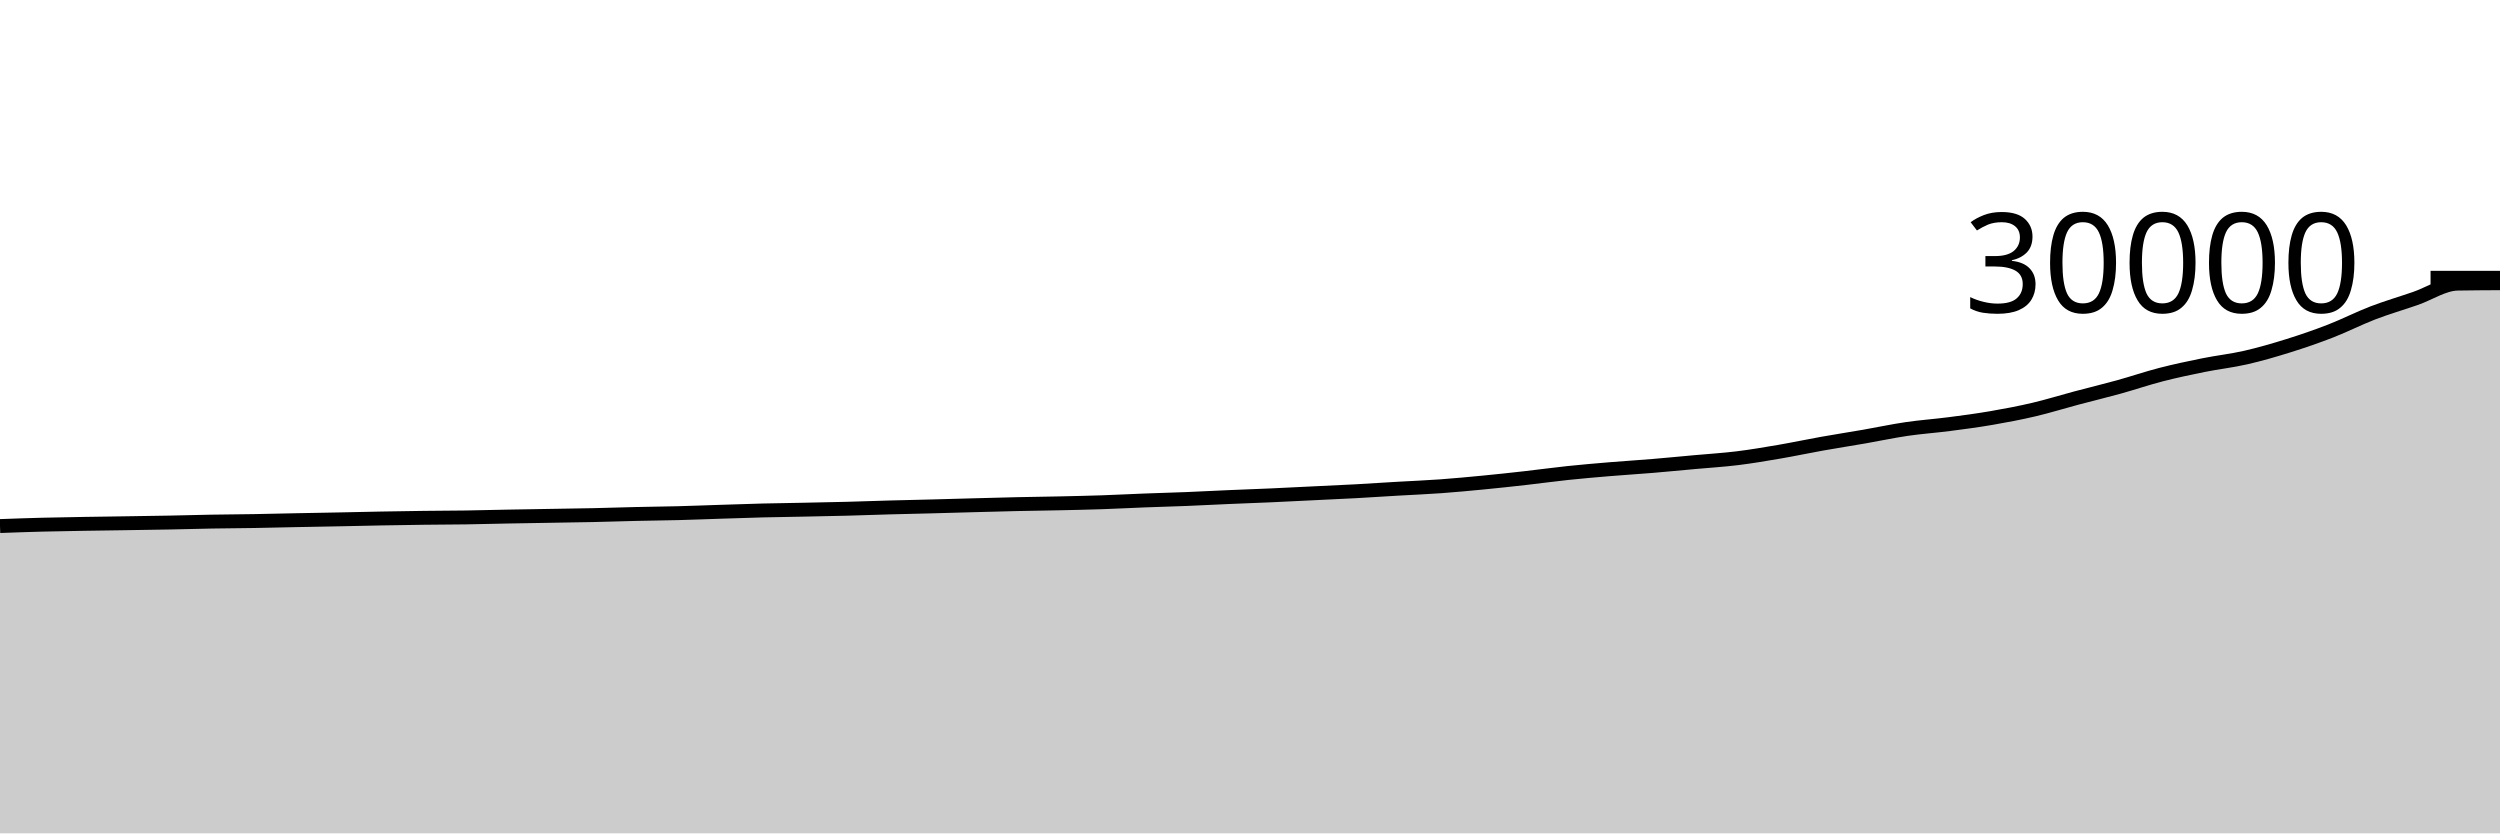
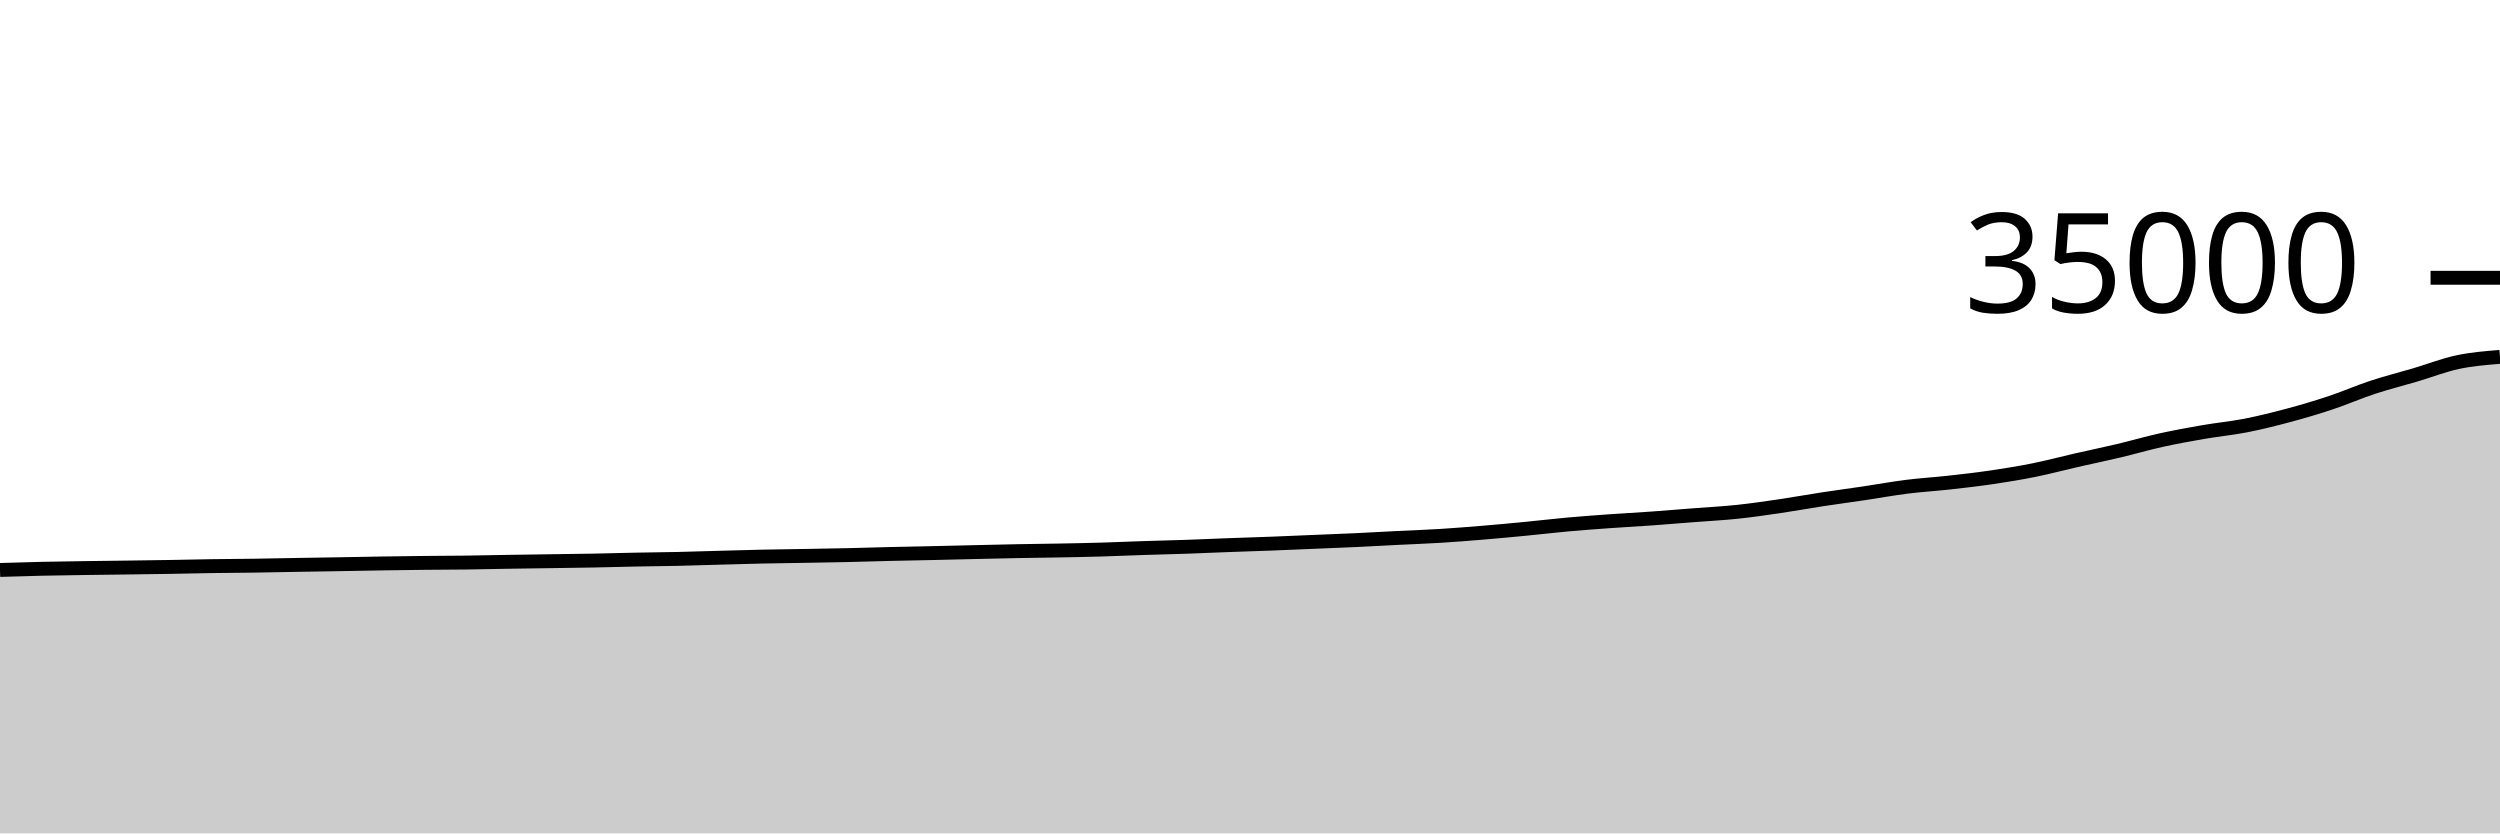
<svg xmlns="http://www.w3.org/2000/svg" viewBox="0 0 180 60">
  <g transform="translate(0,20)">
-     <path class="area" fill="rgba(0, 0, 0, 0.2)" d="M0,17.876C1.017,17.839,2.034,17.802,3.051,17.776C4.068,17.75,5.085,17.735,6.102,17.717C7.119,17.7,8.136,17.688,9.153,17.672C10.169,17.656,11.186,17.642,12.203,17.623C13.22,17.603,14.237,17.572,15.254,17.555C16.271,17.537,17.288,17.533,18.305,17.516C19.322,17.499,20.339,17.472,21.356,17.452C22.373,17.432,23.39,17.415,24.407,17.395C25.424,17.374,26.441,17.349,27.458,17.331C28.475,17.312,29.492,17.295,30.508,17.283C31.525,17.27,32.542,17.27,33.559,17.255C34.576,17.24,35.593,17.211,36.61,17.192C37.627,17.173,38.644,17.157,39.661,17.14C40.678,17.123,41.695,17.11,42.712,17.088C43.729,17.066,44.746,17.03,45.763,17.007C46.78,16.983,47.797,16.974,48.814,16.948C49.831,16.922,50.847,16.88,51.864,16.848C52.881,16.816,53.898,16.779,54.915,16.753C55.932,16.728,56.949,16.715,57.966,16.695C58.983,16.674,60,16.656,61.017,16.629C62.034,16.603,63.051,16.563,64.068,16.535C65.085,16.506,66.102,16.486,67.119,16.46C68.136,16.434,69.153,16.403,70.169,16.376C71.186,16.349,72.203,16.32,73.22,16.297C74.237,16.275,75.254,16.264,76.271,16.241C77.288,16.219,78.305,16.197,79.322,16.163C80.339,16.128,81.356,16.074,82.373,16.035C83.39,15.996,84.407,15.97,85.424,15.929C86.441,15.888,87.458,15.833,88.475,15.789C89.492,15.745,90.508,15.711,91.525,15.665C92.542,15.62,93.559,15.567,94.576,15.517C95.593,15.468,96.61,15.425,97.627,15.369C98.644,15.314,99.661,15.245,100.678,15.185C101.695,15.126,102.712,15.086,103.729,15.012C104.746,14.938,105.763,14.842,106.78,14.744C107.797,14.646,108.814,14.536,109.831,14.421C110.847,14.307,111.864,14.164,112.881,14.057C113.898,13.95,114.915,13.864,115.932,13.779C116.949,13.694,117.966,13.633,118.983,13.548C120,13.463,121.017,13.363,122.034,13.271C123.051,13.178,124.068,13.118,125.085,12.993C126.102,12.868,127.119,12.694,128.136,12.52C129.153,12.346,130.169,12.128,131.186,11.947C132.203,11.765,133.22,11.609,134.237,11.432C135.254,11.255,136.271,11.036,137.288,10.887C138.305,10.738,139.322,10.669,140.339,10.537C141.356,10.406,142.373,10.271,143.39,10.096C144.407,9.921,145.424,9.728,146.441,9.489C147.458,9.25,148.475,8.932,149.492,8.661C150.508,8.391,151.525,8.147,152.542,7.865C153.559,7.584,154.576,7.236,155.593,6.973C156.61,6.711,157.627,6.496,158.644,6.291C159.661,6.086,160.678,5.975,161.695,5.743C162.712,5.51,163.729,5.215,164.746,4.897C165.763,4.58,166.78,4.231,167.797,3.836C168.814,3.441,169.831,2.92,170.847,2.529C171.864,2.139,172.881,1.845,173.898,1.493C174.915,1.142,175.932,0.44,176.949,0.421C177.966,0.403,178.983,0.398,180,0.393L180,40C178.983,40,177.966,40,176.949,40C175.932,40,174.915,40,173.898,40C172.881,40,171.864,40,170.847,40C169.831,40,168.814,40,167.797,40C166.78,40,165.763,40,164.746,40C163.729,40,162.712,40,161.695,40C160.678,40,159.661,40,158.644,40C157.627,40,156.61,40,155.593,40C154.576,40,153.559,40,152.542,40C151.525,40,150.508,40,149.492,40C148.475,40,147.458,40,146.441,40C145.424,40,144.407,40,143.39,40C142.373,40,141.356,40,140.339,40C139.322,40,138.305,40,137.288,40C136.271,40,135.254,40,134.237,40C133.22,40,132.203,40,131.186,40C130.169,40,129.153,40,128.136,40C127.119,40,126.102,40,125.085,40C124.068,40,123.051,40,122.034,40C121.017,40,120,40,118.983,40C117.966,40,116.949,40,115.932,40C114.915,40,113.898,40,112.881,40C111.864,40,110.847,40,109.831,40C108.814,40,107.797,40,106.78,40C105.763,40,104.746,40,103.729,40C102.712,40,101.695,40,100.678,40C99.661,40,98.644,40,97.627,40C96.61,40,95.593,40,94.576,40C93.559,40,92.542,40,91.525,40C90.508,40,89.492,40,88.475,40C87.458,40,86.441,40,85.424,40C84.407,40,83.39,40,82.373,40C81.356,40,80.339,40,79.322,40C78.305,40,77.288,40,76.271,40C75.254,40,74.237,40,73.22,40C72.203,40,71.186,40,70.169,40C69.153,40,68.136,40,67.119,40C66.102,40,65.085,40,64.068,40C63.051,40,62.034,40,61.017,40C60,40,58.983,40,57.966,40C56.949,40,55.932,40,54.915,40C53.898,40,52.881,40,51.864,40C50.847,40,49.831,40,48.814,40C47.797,40,46.78,40,45.763,40C44.746,40,43.729,40,42.712,40C41.695,40,40.678,40,39.661,40C38.644,40,37.627,40,36.61,40C35.593,40,34.576,40,33.559,40C32.542,40,31.525,40,30.508,40C29.492,40,28.475,40,27.458,40C26.441,40,25.424,40,24.407,40C23.39,40,22.373,40,21.356,40C20.339,40,19.322,40,18.305,40C17.288,40,16.271,40,15.254,40C14.237,40,13.22,40,12.203,40C11.186,40,10.169,40,9.153,40C8.136,40,7.119,40,6.102,40C5.085,40,4.068,40,3.051,40C2.034,40,1.017,40,0,40Z" />
-     <path class="line" stroke="black" fill="none" d="M0,17.876C1.017,17.839,2.034,17.802,3.051,17.776C4.068,17.75,5.085,17.735,6.102,17.717C7.119,17.7,8.136,17.688,9.153,17.672C10.169,17.656,11.186,17.642,12.203,17.623C13.22,17.603,14.237,17.572,15.254,17.555C16.271,17.537,17.288,17.533,18.305,17.516C19.322,17.499,20.339,17.472,21.356,17.452C22.373,17.432,23.39,17.415,24.407,17.395C25.424,17.374,26.441,17.349,27.458,17.331C28.475,17.312,29.492,17.295,30.508,17.283C31.525,17.27,32.542,17.27,33.559,17.255C34.576,17.24,35.593,17.211,36.61,17.192C37.627,17.173,38.644,17.157,39.661,17.14C40.678,17.123,41.695,17.11,42.712,17.088C43.729,17.066,44.746,17.03,45.763,17.007C46.78,16.983,47.797,16.974,48.814,16.948C49.831,16.922,50.847,16.88,51.864,16.848C52.881,16.816,53.898,16.779,54.915,16.753C55.932,16.728,56.949,16.715,57.966,16.695C58.983,16.674,60,16.656,61.017,16.629C62.034,16.603,63.051,16.563,64.068,16.535C65.085,16.506,66.102,16.486,67.119,16.46C68.136,16.434,69.153,16.403,70.169,16.376C71.186,16.349,72.203,16.32,73.22,16.297C74.237,16.275,75.254,16.264,76.271,16.241C77.288,16.219,78.305,16.197,79.322,16.163C80.339,16.128,81.356,16.074,82.373,16.035C83.39,15.996,84.407,15.97,85.424,15.929C86.441,15.888,87.458,15.833,88.475,15.789C89.492,15.745,90.508,15.711,91.525,15.665C92.542,15.62,93.559,15.567,94.576,15.517C95.593,15.468,96.61,15.425,97.627,15.369C98.644,15.314,99.661,15.245,100.678,15.185C101.695,15.126,102.712,15.086,103.729,15.012C104.746,14.938,105.763,14.842,106.78,14.744C107.797,14.646,108.814,14.536,109.831,14.421C110.847,14.307,111.864,14.164,112.881,14.057C113.898,13.95,114.915,13.864,115.932,13.779C116.949,13.694,117.966,13.633,118.983,13.548C120,13.463,121.017,13.363,122.034,13.271C123.051,13.178,124.068,13.118,125.085,12.993C126.102,12.868,127.119,12.694,128.136,12.52C129.153,12.346,130.169,12.128,131.186,11.947C132.203,11.765,133.22,11.609,134.237,11.432C135.254,11.255,136.271,11.036,137.288,10.887C138.305,10.738,139.322,10.669,140.339,10.537C141.356,10.406,142.373,10.271,143.39,10.096C144.407,9.921,145.424,9.728,146.441,9.489C147.458,9.25,148.475,8.932,149.492,8.661C150.508,8.391,151.525,8.147,152.542,7.865C153.559,7.584,154.576,7.236,155.593,6.973C156.61,6.711,157.627,6.496,158.644,6.291C159.661,6.086,160.678,5.975,161.695,5.743C162.712,5.51,163.729,5.215,164.746,4.897C165.763,4.58,166.78,4.231,167.797,3.836C168.814,3.441,169.831,2.92,170.847,2.529C171.864,2.139,172.881,1.845,173.898,1.493C174.915,1.142,175.932,0.44,176.949,0.421C177.966,0.403,178.983,0.398,180,0.393" />
+     <path class="area" fill="rgba(0, 0, 0, 0.2)" d="M0,21.037C1.017,21.005,2.034,20.974,3.051,20.951C4.068,20.928,5.085,20.915,6.102,20.901C7.119,20.886,8.136,20.875,9.153,20.862C10.169,20.848,11.186,20.836,12.203,20.819C13.22,20.803,14.237,20.776,15.254,20.761C16.271,20.746,17.288,20.743,18.305,20.728C19.322,20.713,20.339,20.69,21.356,20.673C22.373,20.656,23.39,20.641,24.407,20.624C25.424,20.607,26.441,20.585,27.458,20.569C28.475,20.553,29.492,20.539,30.508,20.528C31.525,20.517,32.542,20.517,33.559,20.504C34.576,20.491,35.593,20.467,36.61,20.45C37.627,20.434,38.644,20.421,39.661,20.406C40.678,20.391,41.695,20.38,42.712,20.361C43.729,20.342,44.746,20.311,45.763,20.291C46.78,20.271,47.797,20.264,48.814,20.241C49.831,20.218,50.847,20.183,51.864,20.155C52.881,20.128,53.898,20.096,54.915,20.074C55.932,20.052,56.949,20.042,57.966,20.024C58.983,20.006,60,19.991,61.017,19.968C62.034,19.945,63.051,19.911,64.068,19.887C65.085,19.863,66.102,19.846,67.119,19.823C68.136,19.8,69.153,19.774,70.169,19.751C71.186,19.728,72.203,19.703,73.22,19.683C74.237,19.664,75.254,19.655,76.271,19.635C77.288,19.616,78.305,19.598,79.322,19.568C80.339,19.538,81.356,19.492,82.373,19.458C83.39,19.425,84.407,19.403,85.424,19.368C86.441,19.333,87.458,19.286,88.475,19.248C89.492,19.21,90.508,19.181,91.525,19.142C92.542,19.103,93.559,19.057,94.576,19.015C95.593,18.973,96.61,18.935,97.627,18.888C98.644,18.841,99.661,18.781,100.678,18.73C101.695,18.679,102.712,18.645,103.729,18.582C104.746,18.519,105.763,18.436,106.78,18.352C107.797,18.268,108.814,18.174,109.831,18.075C110.847,17.977,111.864,17.855,112.881,17.763C113.898,17.672,114.915,17.597,115.932,17.525C116.949,17.452,117.966,17.399,118.983,17.327C120,17.254,121.017,17.168,122.034,17.089C123.051,17.01,124.068,16.959,125.085,16.851C126.102,16.744,127.119,16.595,128.136,16.446C129.153,16.296,130.169,16.11,131.186,15.954C132.203,15.799,133.22,15.665,134.237,15.513C135.254,15.362,136.271,15.174,137.288,15.046C138.305,14.918,139.322,14.859,140.339,14.746C141.356,14.633,142.373,14.518,143.39,14.368C144.407,14.218,145.424,14.053,146.441,13.848C147.458,13.643,148.475,13.37,149.492,13.138C150.508,12.906,151.525,12.697,152.542,12.456C153.559,12.215,154.576,11.916,155.593,11.691C156.61,11.466,157.627,11.282,158.644,11.106C159.661,10.93,160.678,10.836,161.695,10.637C162.712,10.438,163.729,10.184,164.746,9.912C165.763,9.64,166.78,9.341,167.797,9.002C168.814,8.664,169.831,8.217,170.847,7.882C171.864,7.548,172.881,7.295,173.898,6.994C174.915,6.693,175.932,6.292,176.949,6.075C177.966,5.859,178.983,5.777,180,5.695L180,40C178.983,40,177.966,40,176.949,40C175.932,40,174.915,40,173.898,40C172.881,40,171.864,40,170.847,40C169.831,40,168.814,40,167.797,40C166.78,40,165.763,40,164.746,40C163.729,40,162.712,40,161.695,40C160.678,40,159.661,40,158.644,40C157.627,40,156.61,40,155.593,40C154.576,40,153.559,40,152.542,40C151.525,40,150.508,40,149.492,40C148.475,40,147.458,40,146.441,40C145.424,40,144.407,40,143.39,40C142.373,40,141.356,40,140.339,40C139.322,40,138.305,40,137.288,40C136.271,40,135.254,40,134.237,40C133.22,40,132.203,40,131.186,40C130.169,40,129.153,40,128.136,40C127.119,40,126.102,40,125.085,40C124.068,40,123.051,40,122.034,40C121.017,40,120,40,118.983,40C117.966,40,116.949,40,115.932,40C114.915,40,113.898,40,112.881,40C111.864,40,110.847,40,109.831,40C108.814,40,107.797,40,106.78,40C105.763,40,104.746,40,103.729,40C102.712,40,101.695,40,100.678,40C99.661,40,98.644,40,97.627,40C96.61,40,95.593,40,94.576,40C93.559,40,92.542,40,91.525,40C90.508,40,89.492,40,88.475,40C87.458,40,86.441,40,85.424,40C84.407,40,83.39,40,82.373,40C81.356,40,80.339,40,79.322,40C78.305,40,77.288,40,76.271,40C75.254,40,74.237,40,73.22,40C72.203,40,71.186,40,70.169,40C69.153,40,68.136,40,67.119,40C66.102,40,65.085,40,64.068,40C63.051,40,62.034,40,61.017,40C60,40,58.983,40,57.966,40C56.949,40,55.932,40,54.915,40C53.898,40,52.881,40,51.864,40C50.847,40,49.831,40,48.814,40C47.797,40,46.78,40,45.763,40C44.746,40,43.729,40,42.712,40C41.695,40,40.678,40,39.661,40C38.644,40,37.627,40,36.61,40C35.593,40,34.576,40,33.559,40C32.542,40,31.525,40,30.508,40C29.492,40,28.475,40,27.458,40C26.441,40,25.424,40,24.407,40C23.39,40,22.373,40,21.356,40C20.339,40,19.322,40,18.305,40C17.288,40,16.271,40,15.254,40C14.237,40,13.22,40,12.203,40C11.186,40,10.169,40,9.153,40C8.136,40,7.119,40,6.102,40C5.085,40,4.068,40,3.051,40C2.034,40,1.017,40,0,40Z" />
+     <path class="line" stroke="black" fill="none" d="M0,21.037C1.017,21.005,2.034,20.974,3.051,20.951C4.068,20.928,5.085,20.915,6.102,20.901C7.119,20.886,8.136,20.875,9.153,20.862C10.169,20.848,11.186,20.836,12.203,20.819C13.22,20.803,14.237,20.776,15.254,20.761C16.271,20.746,17.288,20.743,18.305,20.728C19.322,20.713,20.339,20.69,21.356,20.673C22.373,20.656,23.39,20.641,24.407,20.624C25.424,20.607,26.441,20.585,27.458,20.569C28.475,20.553,29.492,20.539,30.508,20.528C31.525,20.517,32.542,20.517,33.559,20.504C34.576,20.491,35.593,20.467,36.61,20.45C37.627,20.434,38.644,20.421,39.661,20.406C40.678,20.391,41.695,20.38,42.712,20.361C43.729,20.342,44.746,20.311,45.763,20.291C46.78,20.271,47.797,20.264,48.814,20.241C49.831,20.218,50.847,20.183,51.864,20.155C52.881,20.128,53.898,20.096,54.915,20.074C55.932,20.052,56.949,20.042,57.966,20.024C58.983,20.006,60,19.991,61.017,19.968C62.034,19.945,63.051,19.911,64.068,19.887C65.085,19.863,66.102,19.846,67.119,19.823C68.136,19.8,69.153,19.774,70.169,19.751C71.186,19.728,72.203,19.703,73.22,19.683C74.237,19.664,75.254,19.655,76.271,19.635C77.288,19.616,78.305,19.598,79.322,19.568C80.339,19.538,81.356,19.492,82.373,19.458C83.39,19.425,84.407,19.403,85.424,19.368C86.441,19.333,87.458,19.286,88.475,19.248C89.492,19.21,90.508,19.181,91.525,19.142C92.542,19.103,93.559,19.057,94.576,19.015C95.593,18.973,96.61,18.935,97.627,18.888C98.644,18.841,99.661,18.781,100.678,18.73C101.695,18.679,102.712,18.645,103.729,18.582C104.746,18.519,105.763,18.436,106.78,18.352C107.797,18.268,108.814,18.174,109.831,18.075C110.847,17.977,111.864,17.855,112.881,17.763C113.898,17.672,114.915,17.597,115.932,17.525C116.949,17.452,117.966,17.399,118.983,17.327C120,17.254,121.017,17.168,122.034,17.089C123.051,17.01,124.068,16.959,125.085,16.851C126.102,16.744,127.119,16.595,128.136,16.446C129.153,16.296,130.169,16.11,131.186,15.954C132.203,15.799,133.22,15.665,134.237,15.513C135.254,15.362,136.271,15.174,137.288,15.046C138.305,14.918,139.322,14.859,140.339,14.746C141.356,14.633,142.373,14.518,143.39,14.368C144.407,14.218,145.424,14.053,146.441,13.848C147.458,13.643,148.475,13.37,149.492,13.138C150.508,12.906,151.525,12.697,152.542,12.456C153.559,12.215,154.576,11.916,155.593,11.691C156.61,11.466,157.627,11.282,158.644,11.106C159.661,10.93,160.678,10.836,161.695,10.637C162.712,10.438,163.729,10.184,164.746,9.912C165.763,9.64,166.78,9.341,167.797,9.002C168.814,8.664,169.831,8.217,170.847,7.882C171.864,7.548,172.881,7.295,173.898,6.994C174.915,6.693,175.932,6.292,176.949,6.075C177.966,5.859,178.983,5.777,180,5.695" />
    <path class="axis-ceiling" stroke-width="1" stroke="black" fill="none" d="M175,0L180,0" />
-     <text class="axis-ceiling-label" font-family="sans-serif" text-anchor="end" font-size="10px" x="170" y="2.5">30000</text>
+     <text class="axis-ceiling-label" font-family="sans-serif" text-anchor="end" font-size="10px" x="170" y="2.5">35000</text>
  </g>
</svg>
